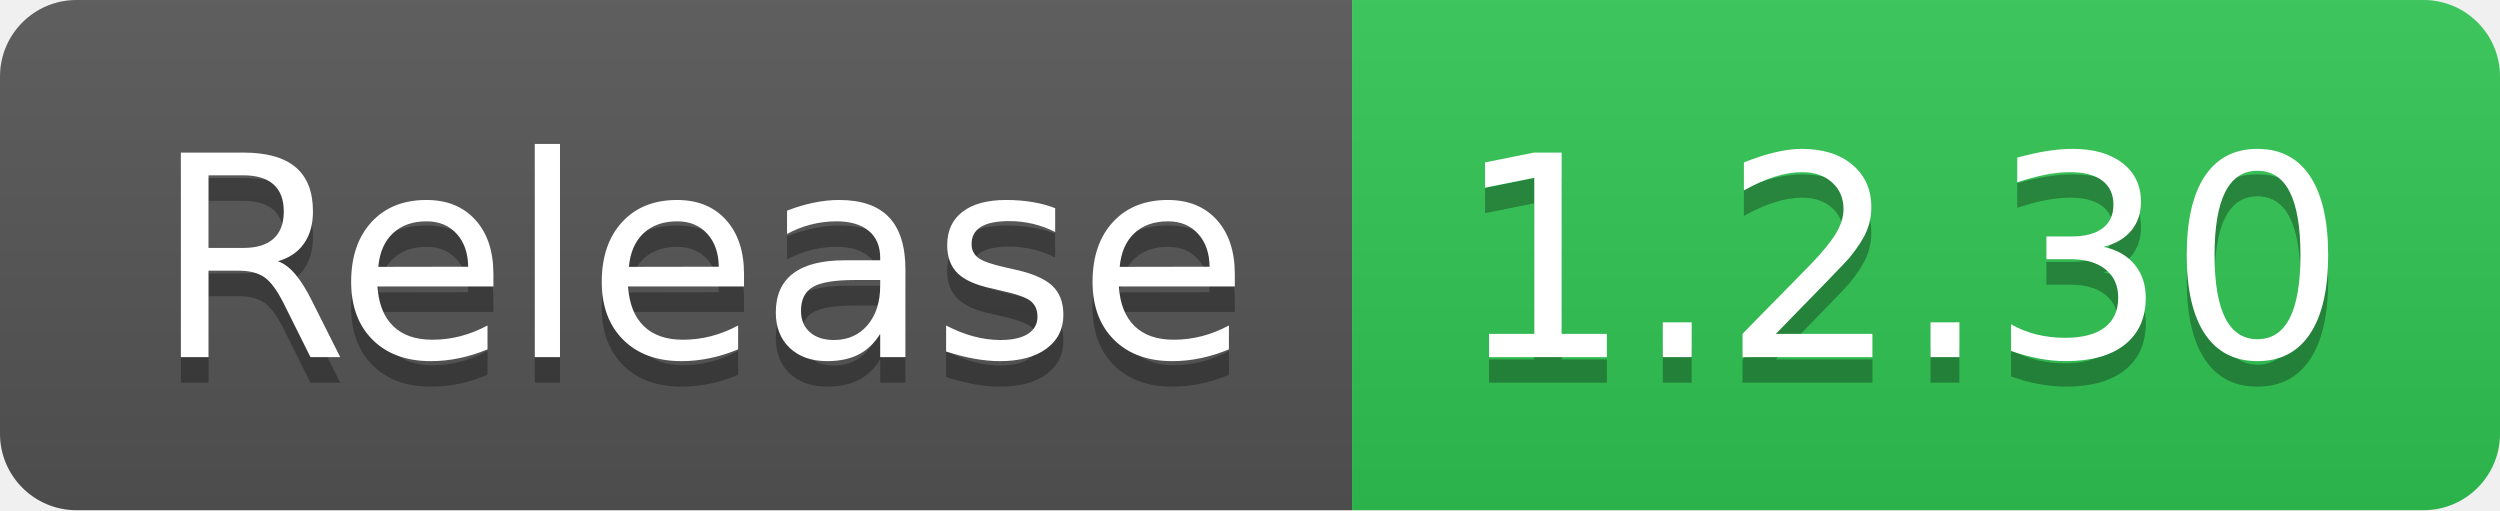
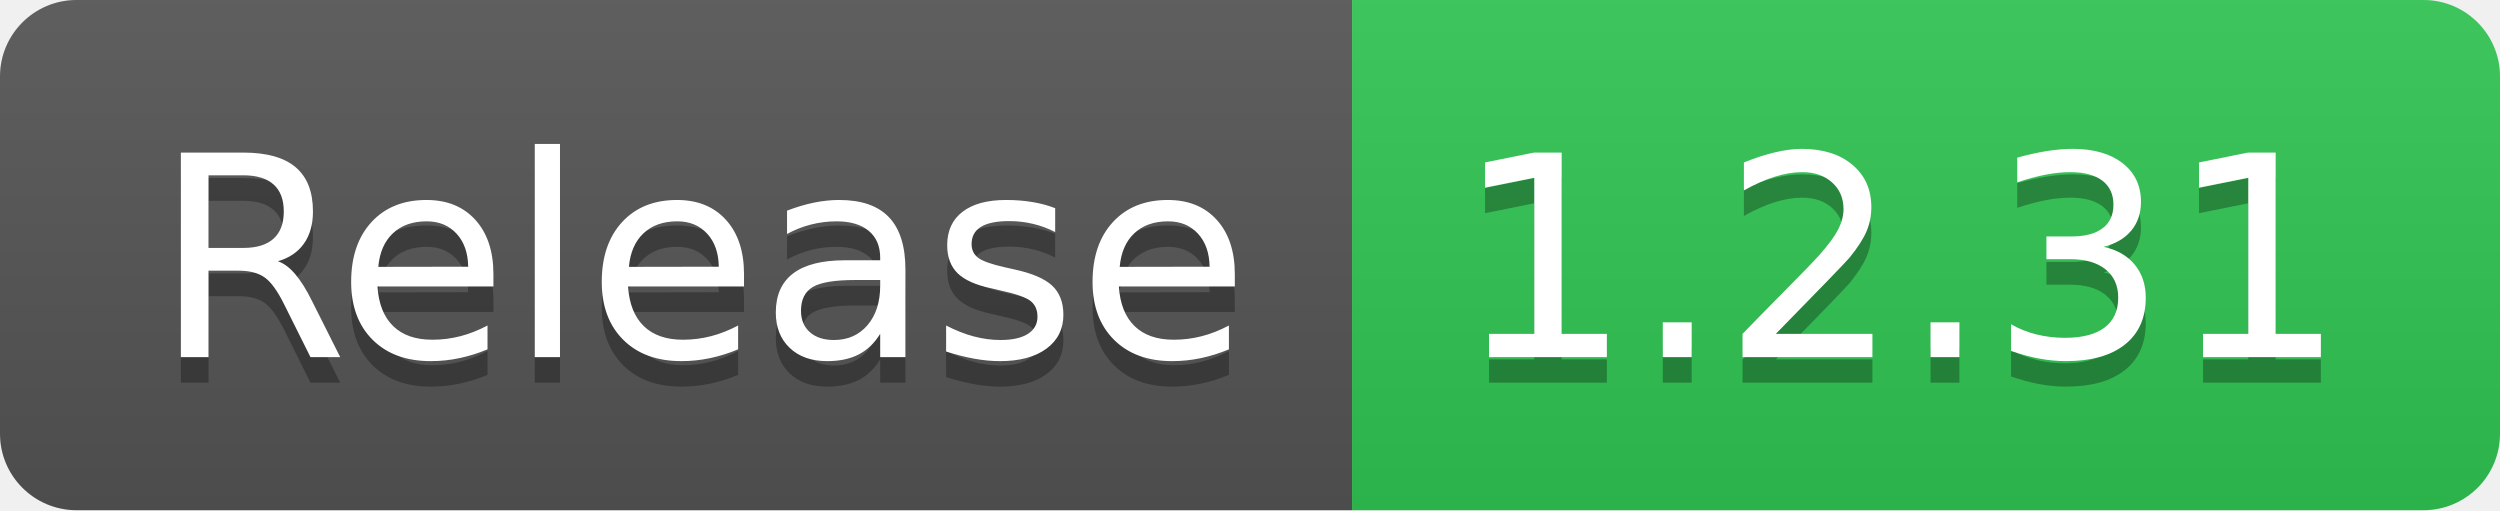
- <svg xmlns="http://www.w3.org/2000/svg" width="98" height="20" role="img" aria-label="Release: 1.2.30">
+ <svg xmlns="http://www.w3.org/2000/svg" width="98" height="20" role="img" aria-label="Release: 1.2.31">
  <linearGradient id="s" x2="0" y2="100%">
    <stop offset="0" stop-color="#bbb" stop-opacity=".1" />
    <stop offset="1" stop-opacity=".1" />
  </linearGradient>
  <clipPath id="r">
    <rect width="98" height="20" rx="3" fill="#fff" />
  </clipPath>
  <g clip-path="url(#r)">
    <rect width="53" height="20" fill="#555" />
    <rect x="53" width="45" height="20" fill="#31c653" />
    <rect width="98" height="20" fill="url(#s)" />
  </g>
  <g fill="#fff" text-anchor="middle" font-family="Verdana,Geneva,DejaVu Sans,sans-serif" text-rendering="geometricPrecision" font-size="110">
    <text aria-hidden="true" x="275" y="150" fill="#010101" fill-opacity=".3" transform="scale(.1)" textLength="430">Release</text>
    <text x="275" y="140" transform="scale(.1)" fill="#fff" textLength="430">Release</text>
-     <text aria-hidden="true" x="745" y="150" fill="#010101" fill-opacity=".3" transform="scale(.1)" textLength="350">1.2.30</text>
-     <text x="745" y="140" transform="scale(.1)" fill="#fff" textLength="350">1.2.30</text>
+     <text aria-hidden="true" x="745" y="150" fill="#010101" fill-opacity=".3" transform="scale(.1)" textLength="350">1.2.31</text>
+     <text x="745" y="140" transform="scale(.1)" fill="#fff" textLength="350">1.2.31</text>
  </g>
</svg>
